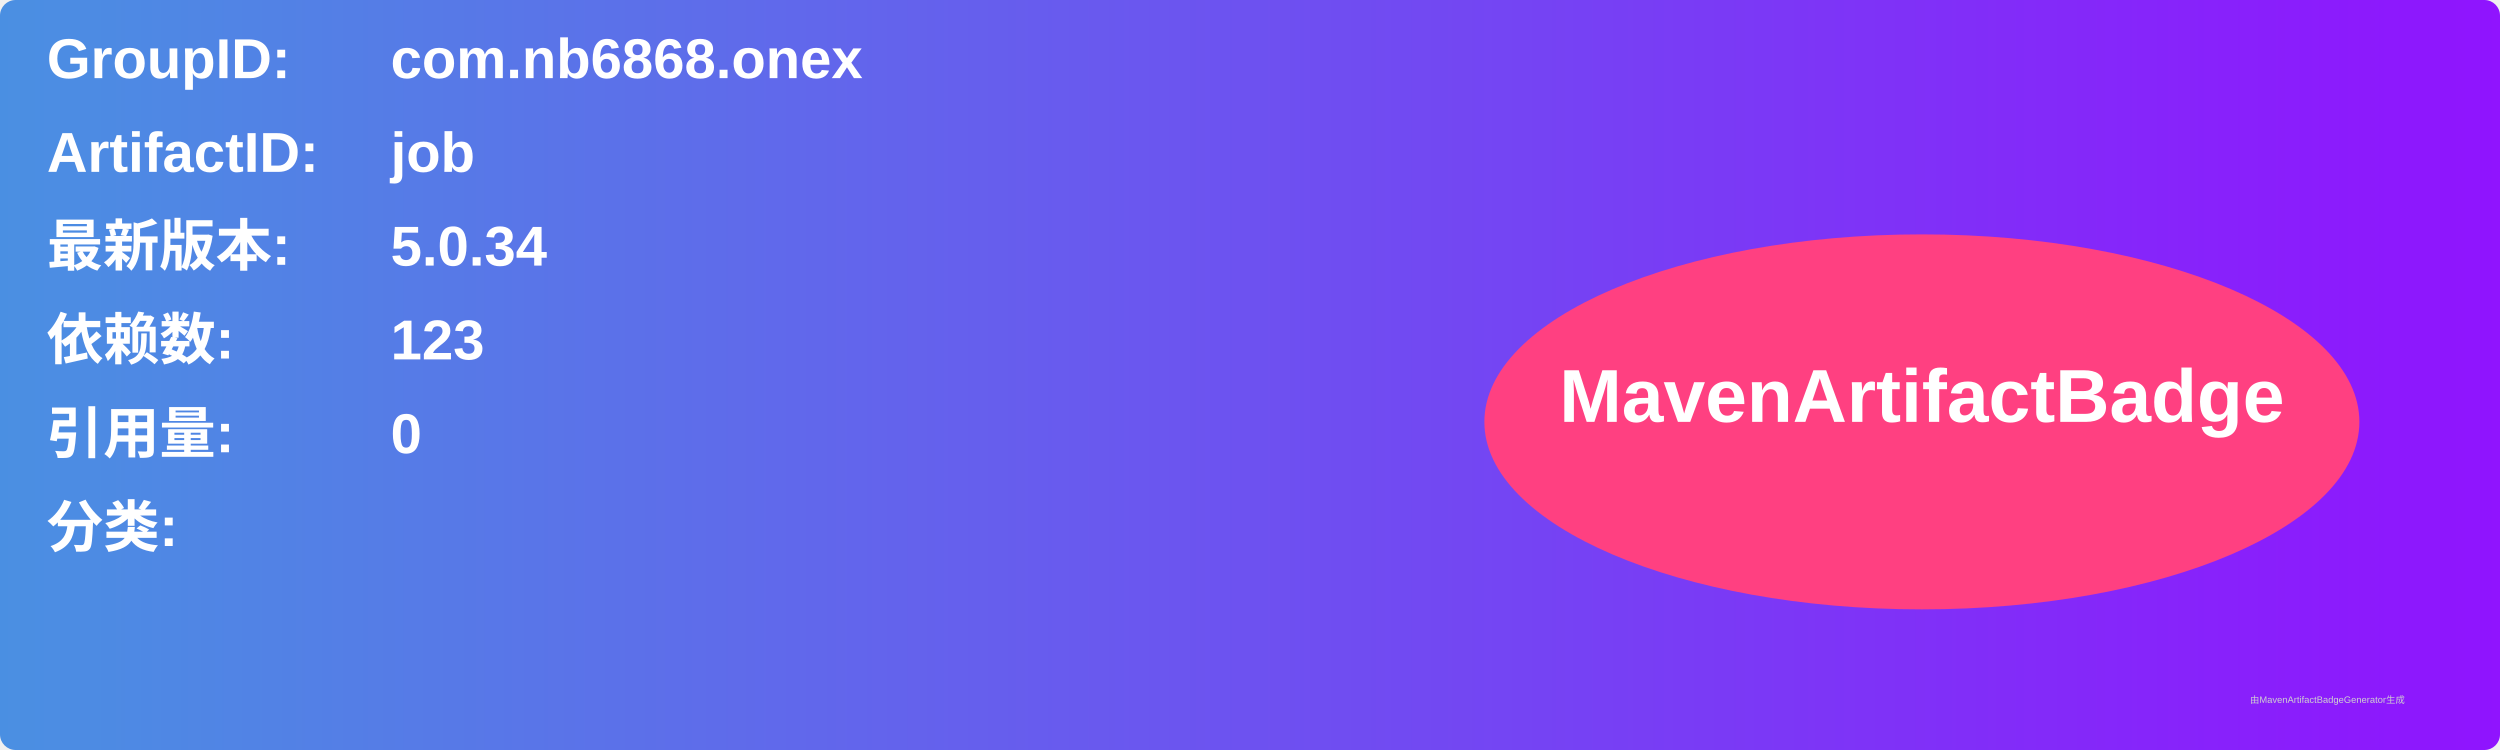
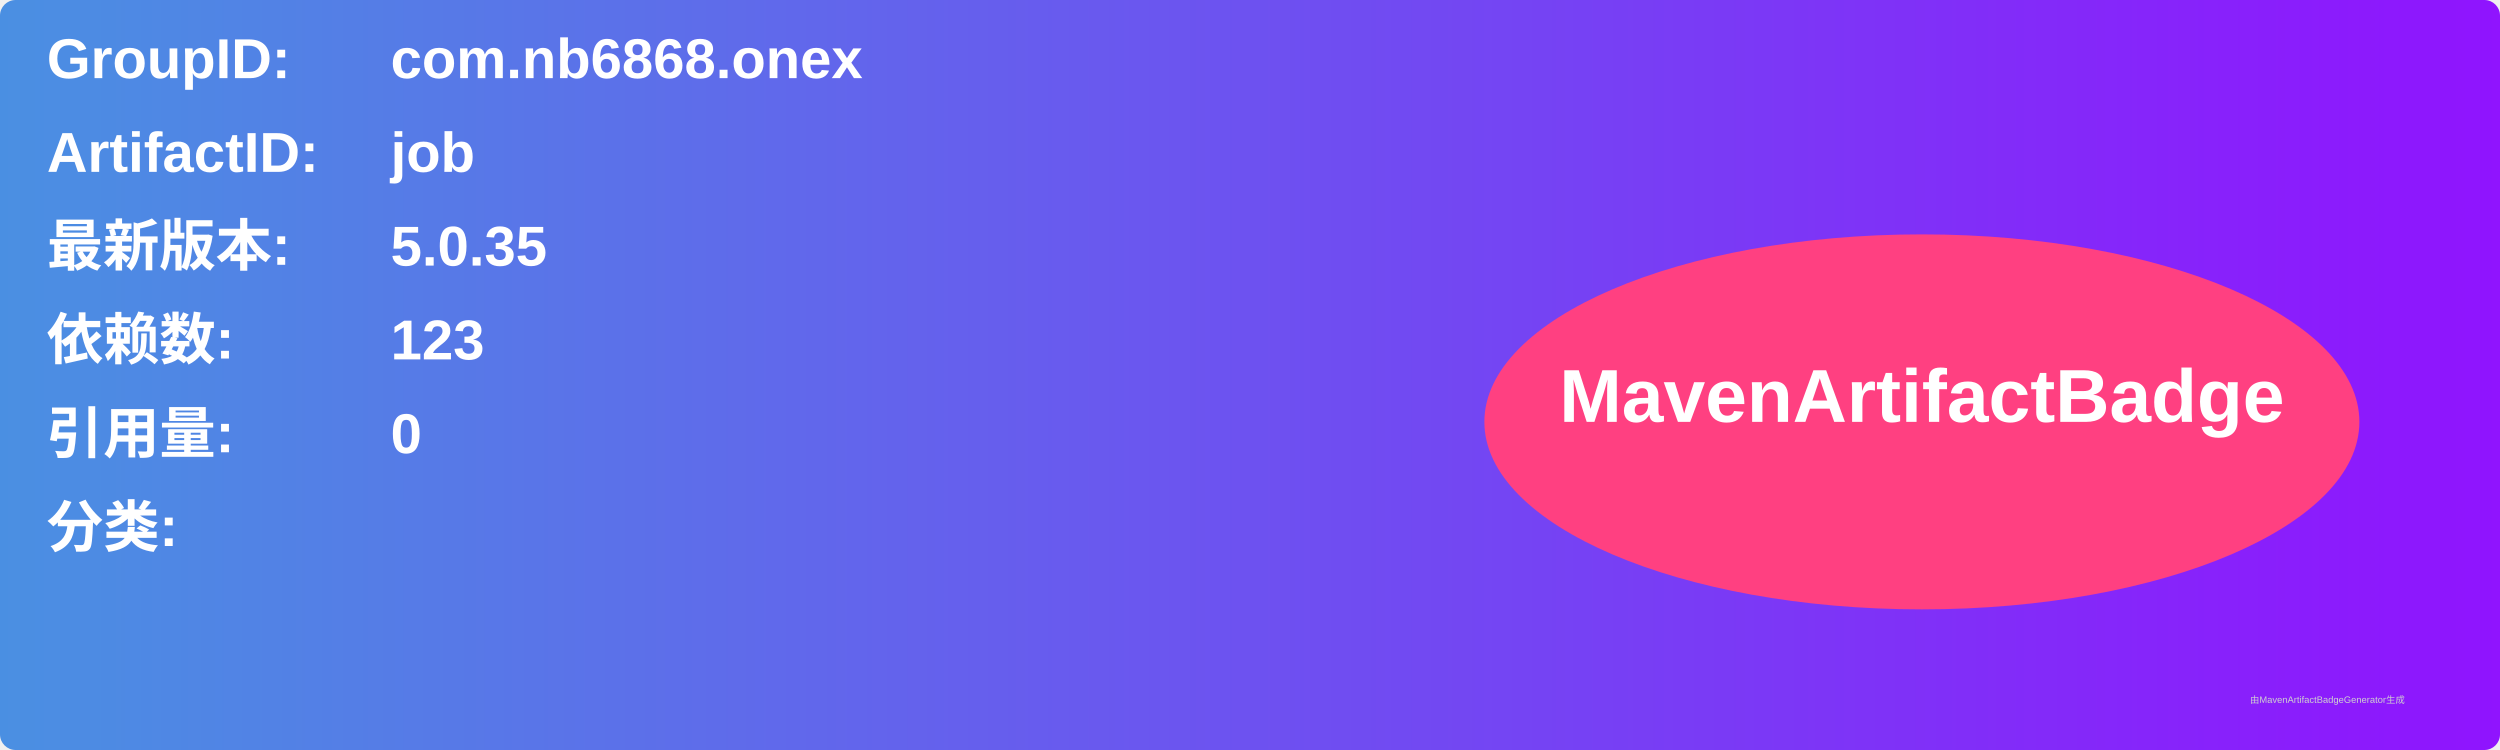
<svg xmlns="http://www.w3.org/2000/svg" width="800" height="240" viewBox="0 0 800 240">
  <linearGradient id="grad" x1="0%" y1="0%" x2="100%" y2="0%">
    <stop offset="0%" stop-color="#4a90e2" />
    <stop offset="100%" stop-color="#9013fe" />
  </linearGradient>
  <rect width="100%" height="100%" rx="5" ry="5" fill="url(#grad)" />
  <g transform="translate(15, 15)">
    <text x="0" y="10" font-family="Arial" font-size="18" fill="white" font-weight="bold" width="260">GroupID:</text>
    <text x="110" y="10" font-family="Arial" font-size="18" fill="white" font-weight="bold" width="460">com.nb6868.onex</text>
    <text x="0" y="40" font-family="Arial" font-size="18" fill="white" font-weight="bold" width="260">ArtifactID:</text>
    <text x="110" y="40" font-family="Arial" font-size="18" fill="white" font-weight="bold" width="460">job</text>
    <text x="0" y="70" font-family="Arial" font-size="18" fill="white" font-weight="bold">最新版本:</text>
    <text x="110" y="70" font-family="Arial" font-size="18" fill="white" font-weight="bold">
-       <tspan font-weight="bold">5.0.34</tspan>
+       <tspan font-weight="bold">5.0.35</tspan>
    </text>
    <text x="0" y="100" font-family="Arial" font-size="18" fill="white" font-weight="bold">依赖数: </text>
    <text x="110" y="100" font-family="Arial" font-size="18" fill="white">
      <tspan font-weight="bold">123</tspan>
    </text>
    <text x="0" y="130" font-family="Arial" font-size="18" fill="white" font-weight="bold">引用量: </text>
    <text x="110" y="130" font-family="Arial" font-size="18" fill="white">
      <tspan font-weight="bold">0</tspan>
    </text>
    <text x="0" y="160" font-family="Arial" font-size="18" fill="white" font-weight="bold">分类:</text>
    <text x="10" y="190" font-family="Arial" font-size="10" fill="white">
      <tspan font-weight="bold" />
    </text>
    <ellipse cx="600" cy="120" rx="140" ry="60" fill="#ff4081" />
    <text x="600" y="120" text-anchor="middle" font-family="Arial" font-size="24" fill="white" font-weight="bold">MavenArtifactBadge</text>
  </g>
  <text x="720" y="225" font-family="Arial" font-size="3" fill="#d0d0d0">由MavenArtifactBadgeGenerator生成</text>
</svg>
